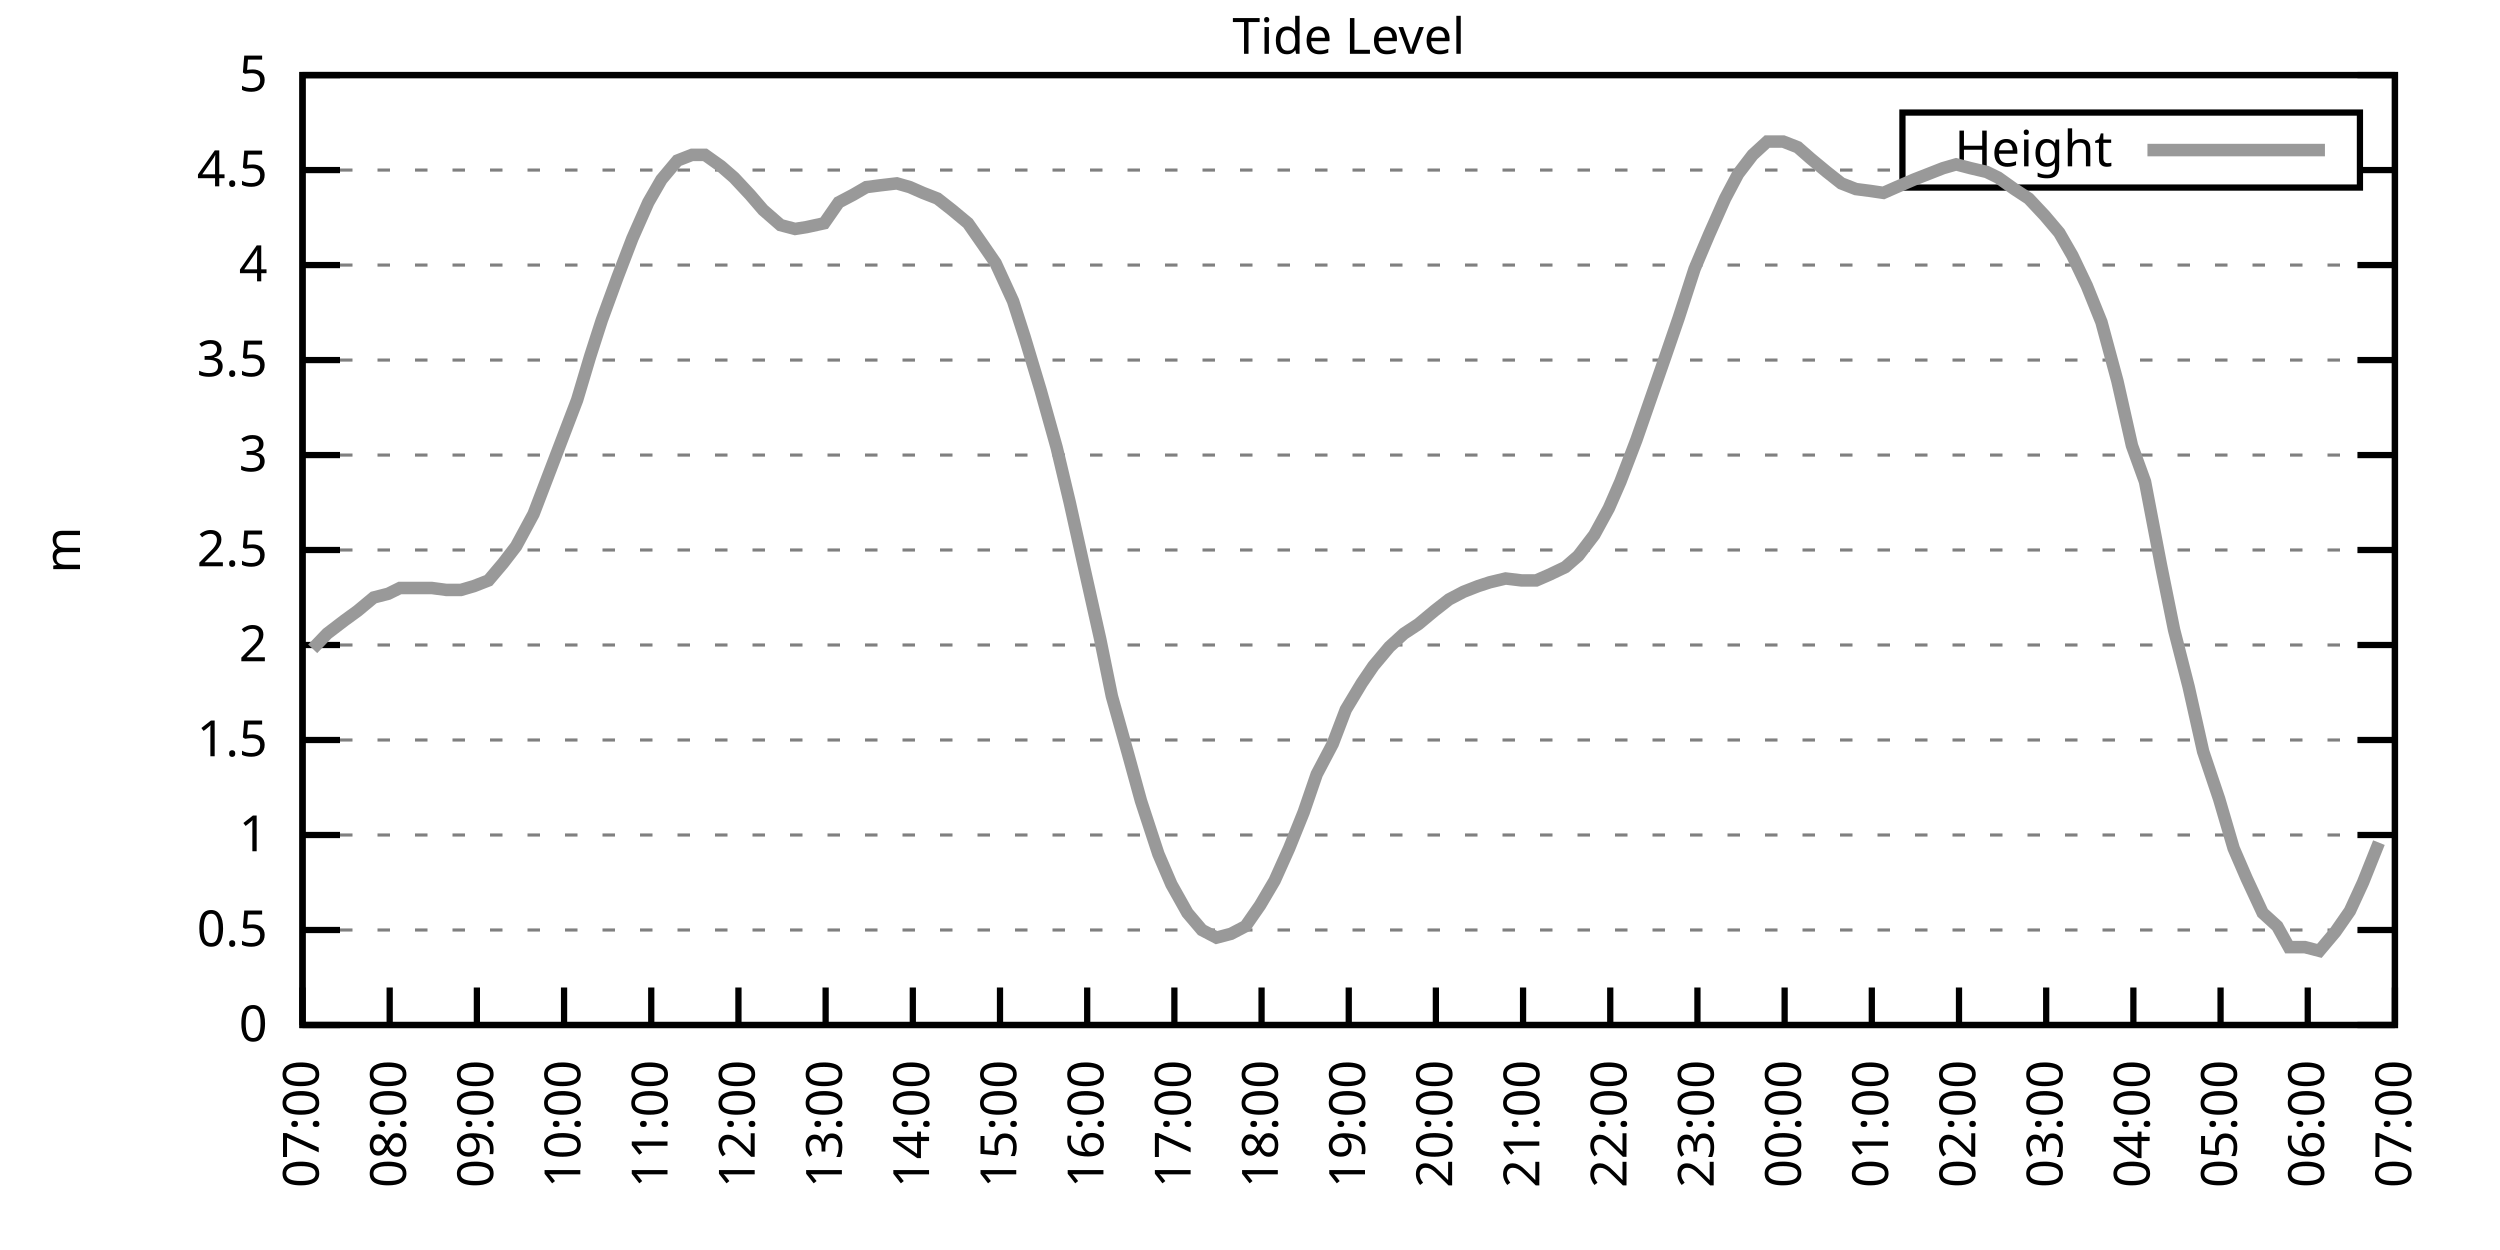
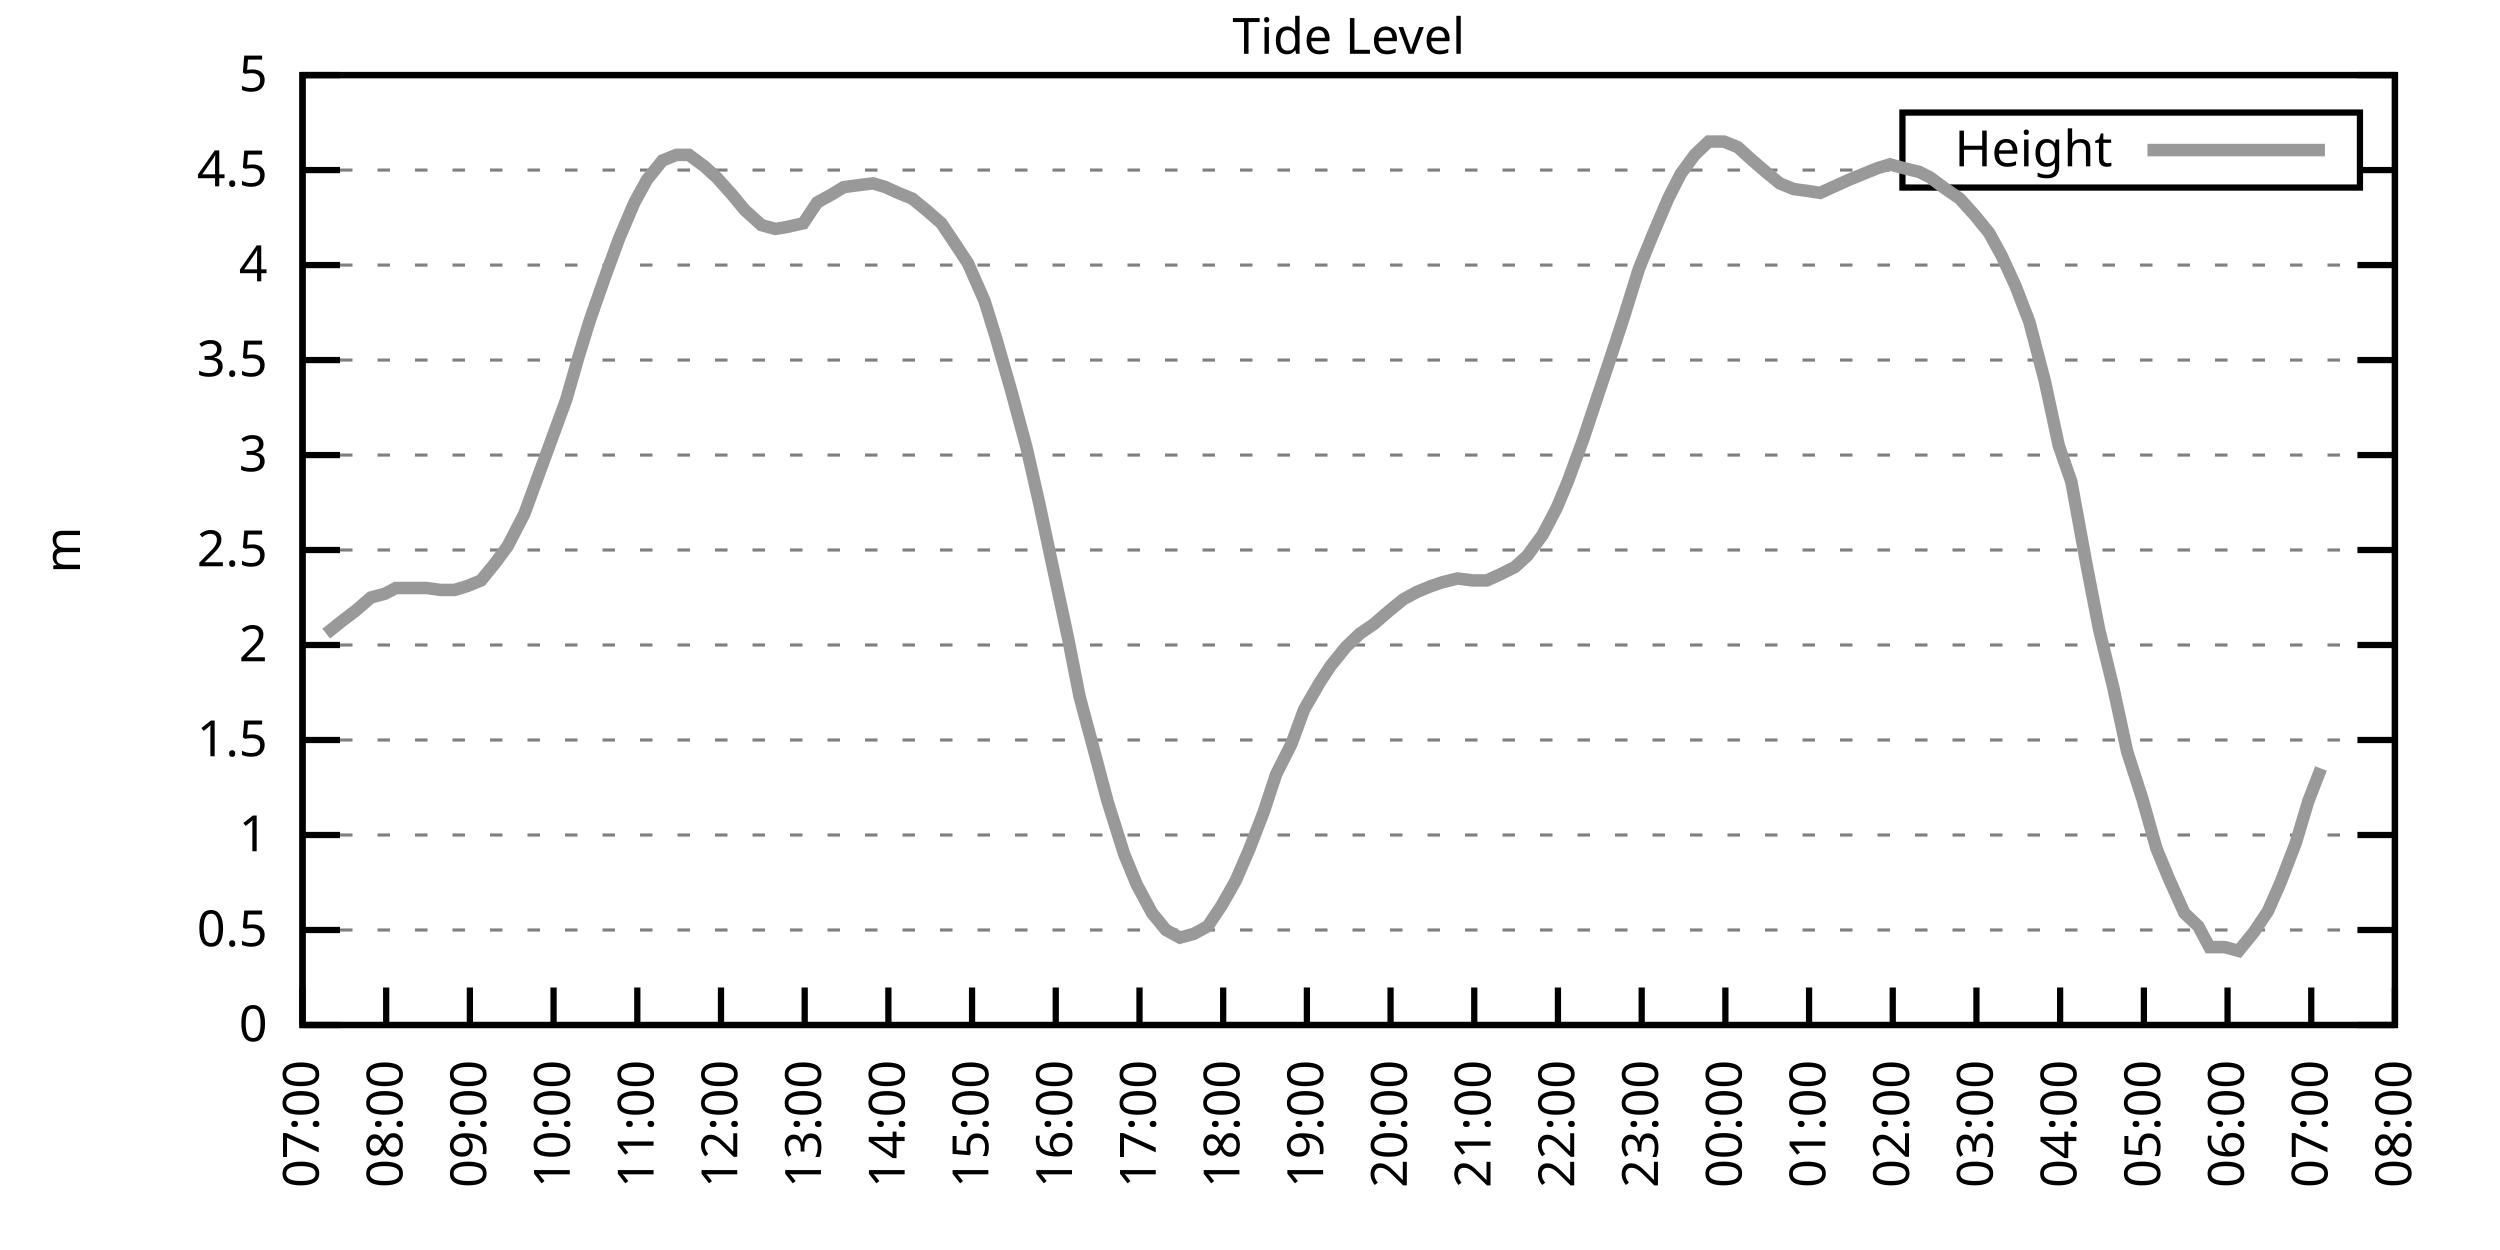
<svg xmlns="http://www.w3.org/2000/svg" xmlns:xlink="http://www.w3.org/1999/xlink" width="400" height="200" viewBox="0 0 400 200">
  <g id="gnuplot_canvas">
    <rect x="0" y="0" width="400" height="200" fill="none" />
    <defs>
      <circle id="gpDot" r="0.5" stroke-width="0.5" stroke="currentColor" />
      <path id="gpPt0" stroke-width="0.333" stroke="currentColor" d="M-1,0 h2 M0,-1 v2" />
      <path id="gpPt1" stroke-width="0.333" stroke="currentColor" d="M-1,-1 L1,1 M1,-1 L-1,1" />
      <path id="gpPt2" stroke-width="0.333" stroke="currentColor" d="M-1,0 L1,0 M0,-1 L0,1 M-1,-1 L1,1 M-1,1 L1,-1" />
      <rect id="gpPt3" stroke-width="0.333" stroke="currentColor" x="-1" y="-1" width="2" height="2" />
      <rect id="gpPt4" stroke-width="0.333" stroke="currentColor" fill="currentColor" x="-1" y="-1" width="2" height="2" />
      <circle id="gpPt5" stroke-width="0.333" stroke="currentColor" cx="0" cy="0" r="1" />
      <use xlink:href="#gpPt5" id="gpPt6" fill="currentColor" stroke="none" />
      <path id="gpPt7" stroke-width="0.333" stroke="currentColor" d="M0,-1.33 L-1.33,0.67 L1.33,0.67 z" />
      <use xlink:href="#gpPt7" id="gpPt8" fill="currentColor" stroke="none" />
      <use xlink:href="#gpPt7" id="gpPt9" stroke="currentColor" transform="rotate(180)" />
      <use xlink:href="#gpPt9" id="gpPt10" fill="currentColor" stroke="none" />
      <use xlink:href="#gpPt3" id="gpPt11" stroke="currentColor" transform="rotate(45)" />
      <use xlink:href="#gpPt11" id="gpPt12" fill="currentColor" stroke="none" />
      <path id="gpPt13" stroke-width="0.333" stroke="currentColor" d="M0,1.330 L1.265,0.411 L0.782,-1.067 L-0.782,-1.076 L-1.265,0.411 z" />
      <use xlink:href="#gpPt13" id="gpPt14" fill="currentColor" stroke="none" />
      <filter id="textbox" filterUnits="objectBoundingBox" x="0" y="0" height="1" width="1">
        <feFlood flood-color="white" flood-opacity="1" result="bgnd" />
        <feComposite in="SourceGraphic" in2="bgnd" operator="atop" />
      </filter>
      <filter id="greybox" filterUnits="objectBoundingBox" x="0" y="0" height="1" width="1">
        <feFlood flood-color="lightgrey" flood-opacity="1" result="grey" />
        <feComposite in="SourceGraphic" in2="grey" operator="atop" />
      </filter>
    </defs>
    <g fill="none" color="white" stroke="currentColor" stroke-width="1.00" stroke-linecap="butt" stroke-linejoin="miter">
</g>
    <g fill="none" color="black" stroke="currentColor" stroke-width="1.00" stroke-linecap="butt" stroke-linejoin="miter">
      <g stroke="none" shape-rendering="crispEdges">
        <polygon fill="rgb(255, 255, 255)" points="48.40,164.00 383.18,164.00 383.18,12.02 48.40,12.02 " />
      </g>
    </g>
    <g fill="none" color="black" stroke="currentColor" stroke-width="1.00" stroke-linecap="butt" stroke-linejoin="miter">
</g>
    <g fill="none" color="black" stroke="black" stroke-width="0.50" stroke-linecap="butt" stroke-linejoin="miter">
</g>
    <g fill="none" color="gray" stroke="currentColor" stroke-width="0.50" stroke-linecap="butt" stroke-linejoin="miter">
      <path stroke="gray" stroke-dasharray="2,4" class="gridline" d="M48.40,164.00 L383.19,164.00  " />
    </g>
    <g fill="none" color="gray" stroke="gray" stroke-width="1.00" stroke-linecap="butt" stroke-linejoin="miter">
</g>
    <g fill="none" color="black" stroke="currentColor" stroke-width="1.00" stroke-linecap="butt" stroke-linejoin="miter">
      <path stroke="black" d="M48.40,164.00 L54.40,164.00 M383.19,164.00 L377.19,164.00  " />
      <g transform="translate(42.80,166.60)" stroke="none" fill="black" font-family="Sans" font-size="8.00" text-anchor="end">
        <text>
          <tspan font-family="Sans"> 0</tspan>
        </text>
      </g>
    </g>
    <g fill="none" color="black" stroke="currentColor" stroke-width="1.00" stroke-linecap="butt" stroke-linejoin="miter">
</g>
    <g fill="none" color="black" stroke="black" stroke-width="0.50" stroke-linecap="butt" stroke-linejoin="miter">
</g>
    <g fill="none" color="gray" stroke="currentColor" stroke-width="0.50" stroke-linecap="butt" stroke-linejoin="miter">
      <path stroke="gray" stroke-dasharray="2,4" class="gridline" d="M48.40,148.80 L383.19,148.80  " />
    </g>
    <g fill="none" color="gray" stroke="gray" stroke-width="1.00" stroke-linecap="butt" stroke-linejoin="miter">
</g>
    <g fill="none" color="black" stroke="currentColor" stroke-width="1.00" stroke-linecap="butt" stroke-linejoin="miter">
      <path stroke="black" d="M48.40,148.80 L54.40,148.80 M383.19,148.80 L377.19,148.80  " />
      <g transform="translate(42.80,151.40)" stroke="none" fill="black" font-family="Sans" font-size="8.00" text-anchor="end">
        <text>
          <tspan font-family="Sans"> 0.5</tspan>
        </text>
      </g>
    </g>
    <g fill="none" color="black" stroke="currentColor" stroke-width="1.00" stroke-linecap="butt" stroke-linejoin="miter">
</g>
    <g fill="none" color="black" stroke="black" stroke-width="0.50" stroke-linecap="butt" stroke-linejoin="miter">
</g>
    <g fill="none" color="gray" stroke="currentColor" stroke-width="0.50" stroke-linecap="butt" stroke-linejoin="miter">
      <path stroke="gray" stroke-dasharray="2,4" class="gridline" d="M48.40,133.60 L383.19,133.60  " />
    </g>
    <g fill="none" color="gray" stroke="gray" stroke-width="1.00" stroke-linecap="butt" stroke-linejoin="miter">
</g>
    <g fill="none" color="black" stroke="currentColor" stroke-width="1.00" stroke-linecap="butt" stroke-linejoin="miter">
      <path stroke="black" d="M48.40,133.60 L54.40,133.60 M383.19,133.60 L377.19,133.60  " />
      <g transform="translate(42.80,136.20)" stroke="none" fill="black" font-family="Sans" font-size="8.00" text-anchor="end">
        <text>
          <tspan font-family="Sans"> 1</tspan>
        </text>
      </g>
    </g>
    <g fill="none" color="black" stroke="currentColor" stroke-width="1.00" stroke-linecap="butt" stroke-linejoin="miter">
</g>
    <g fill="none" color="black" stroke="black" stroke-width="0.50" stroke-linecap="butt" stroke-linejoin="miter">
</g>
    <g fill="none" color="gray" stroke="currentColor" stroke-width="0.50" stroke-linecap="butt" stroke-linejoin="miter">
      <path stroke="gray" stroke-dasharray="2,4" class="gridline" d="M48.40,118.40 L383.19,118.40  " />
    </g>
    <g fill="none" color="gray" stroke="gray" stroke-width="1.00" stroke-linecap="butt" stroke-linejoin="miter">
</g>
    <g fill="none" color="black" stroke="currentColor" stroke-width="1.00" stroke-linecap="butt" stroke-linejoin="miter">
      <path stroke="black" d="M48.40,118.40 L54.40,118.40 M383.19,118.40 L377.19,118.40  " />
      <g transform="translate(42.80,121.00)" stroke="none" fill="black" font-family="Sans" font-size="8.00" text-anchor="end">
        <text>
          <tspan font-family="Sans"> 1.5</tspan>
        </text>
      </g>
    </g>
    <g fill="none" color="black" stroke="currentColor" stroke-width="1.00" stroke-linecap="butt" stroke-linejoin="miter">
</g>
    <g fill="none" color="black" stroke="black" stroke-width="0.50" stroke-linecap="butt" stroke-linejoin="miter">
</g>
    <g fill="none" color="gray" stroke="currentColor" stroke-width="0.50" stroke-linecap="butt" stroke-linejoin="miter">
      <path stroke="gray" stroke-dasharray="2,4" class="gridline" d="M48.40,103.20 L383.19,103.20  " />
    </g>
    <g fill="none" color="gray" stroke="gray" stroke-width="1.00" stroke-linecap="butt" stroke-linejoin="miter">
</g>
    <g fill="none" color="black" stroke="currentColor" stroke-width="1.00" stroke-linecap="butt" stroke-linejoin="miter">
      <path stroke="black" d="M48.40,103.20 L54.40,103.20 M383.19,103.20 L377.19,103.20  " />
      <g transform="translate(42.80,105.80)" stroke="none" fill="black" font-family="Sans" font-size="8.00" text-anchor="end">
        <text>
          <tspan font-family="Sans"> 2</tspan>
        </text>
      </g>
    </g>
    <g fill="none" color="black" stroke="currentColor" stroke-width="1.00" stroke-linecap="butt" stroke-linejoin="miter">
</g>
    <g fill="none" color="black" stroke="black" stroke-width="0.50" stroke-linecap="butt" stroke-linejoin="miter">
</g>
    <g fill="none" color="gray" stroke="currentColor" stroke-width="0.50" stroke-linecap="butt" stroke-linejoin="miter">
      <path stroke="gray" stroke-dasharray="2,4" class="gridline" d="M48.40,88.00 L383.19,88.00  " />
    </g>
    <g fill="none" color="gray" stroke="gray" stroke-width="1.00" stroke-linecap="butt" stroke-linejoin="miter">
</g>
    <g fill="none" color="black" stroke="currentColor" stroke-width="1.00" stroke-linecap="butt" stroke-linejoin="miter">
      <path stroke="black" d="M48.40,88.00 L54.40,88.00 M383.19,88.00 L377.19,88.00  " />
      <g transform="translate(42.80,90.60)" stroke="none" fill="black" font-family="Sans" font-size="8.00" text-anchor="end">
        <text>
          <tspan font-family="Sans"> 2.5</tspan>
        </text>
      </g>
    </g>
    <g fill="none" color="black" stroke="currentColor" stroke-width="1.00" stroke-linecap="butt" stroke-linejoin="miter">
</g>
    <g fill="none" color="black" stroke="black" stroke-width="0.50" stroke-linecap="butt" stroke-linejoin="miter">
</g>
    <g fill="none" color="gray" stroke="currentColor" stroke-width="0.50" stroke-linecap="butt" stroke-linejoin="miter">
      <path stroke="gray" stroke-dasharray="2,4" class="gridline" d="M48.40,72.81 L383.19,72.81  " />
    </g>
    <g fill="none" color="gray" stroke="gray" stroke-width="1.00" stroke-linecap="butt" stroke-linejoin="miter">
</g>
    <g fill="none" color="black" stroke="currentColor" stroke-width="1.00" stroke-linecap="butt" stroke-linejoin="miter">
      <path stroke="black" d="M48.40,72.81 L54.40,72.81 M383.19,72.81 L377.19,72.81  " />
      <g transform="translate(42.80,75.41)" stroke="none" fill="black" font-family="Sans" font-size="8.00" text-anchor="end">
        <text>
          <tspan font-family="Sans"> 3</tspan>
        </text>
      </g>
    </g>
    <g fill="none" color="black" stroke="currentColor" stroke-width="1.00" stroke-linecap="butt" stroke-linejoin="miter">
</g>
    <g fill="none" color="black" stroke="black" stroke-width="0.50" stroke-linecap="butt" stroke-linejoin="miter">
</g>
    <g fill="none" color="gray" stroke="currentColor" stroke-width="0.50" stroke-linecap="butt" stroke-linejoin="miter">
      <path stroke="gray" stroke-dasharray="2,4" class="gridline" d="M48.40,57.61 L383.19,57.61  " />
    </g>
    <g fill="none" color="gray" stroke="gray" stroke-width="1.00" stroke-linecap="butt" stroke-linejoin="miter">
</g>
    <g fill="none" color="black" stroke="currentColor" stroke-width="1.00" stroke-linecap="butt" stroke-linejoin="miter">
      <path stroke="black" d="M48.40,57.61 L54.40,57.61 M383.19,57.61 L377.19,57.61  " />
      <g transform="translate(42.80,60.21)" stroke="none" fill="black" font-family="Sans" font-size="8.00" text-anchor="end">
        <text>
          <tspan font-family="Sans"> 3.5</tspan>
        </text>
      </g>
    </g>
    <g fill="none" color="black" stroke="currentColor" stroke-width="1.00" stroke-linecap="butt" stroke-linejoin="miter">
</g>
    <g fill="none" color="black" stroke="black" stroke-width="0.50" stroke-linecap="butt" stroke-linejoin="miter">
</g>
    <g fill="none" color="gray" stroke="currentColor" stroke-width="0.50" stroke-linecap="butt" stroke-linejoin="miter">
      <path stroke="gray" stroke-dasharray="2,4" class="gridline" d="M48.40,42.41 L383.19,42.41  " />
    </g>
    <g fill="none" color="gray" stroke="gray" stroke-width="1.00" stroke-linecap="butt" stroke-linejoin="miter">
</g>
    <g fill="none" color="black" stroke="currentColor" stroke-width="1.00" stroke-linecap="butt" stroke-linejoin="miter">
      <path stroke="black" d="M48.40,42.41 L54.40,42.41 M383.19,42.41 L377.19,42.41  " />
      <g transform="translate(42.80,45.01)" stroke="none" fill="black" font-family="Sans" font-size="8.00" text-anchor="end">
        <text>
          <tspan font-family="Sans"> 4</tspan>
        </text>
      </g>
    </g>
    <g fill="none" color="black" stroke="currentColor" stroke-width="1.00" stroke-linecap="butt" stroke-linejoin="miter">
</g>
    <g fill="none" color="black" stroke="black" stroke-width="0.50" stroke-linecap="butt" stroke-linejoin="miter">
</g>
    <g fill="none" color="gray" stroke="currentColor" stroke-width="0.50" stroke-linecap="butt" stroke-linejoin="miter">
      <path stroke="gray" stroke-dasharray="2,4" class="gridline" d="M48.40,27.21 L304.39,27.21 M377.59,27.21 L383.19,27.21  " />
    </g>
    <g fill="none" color="gray" stroke="gray" stroke-width="1.00" stroke-linecap="butt" stroke-linejoin="miter">
</g>
    <g fill="none" color="black" stroke="currentColor" stroke-width="1.00" stroke-linecap="butt" stroke-linejoin="miter">
      <path stroke="black" d="M48.40,27.21 L54.40,27.21 M383.19,27.21 L377.19,27.21  " />
      <g transform="translate(42.80,29.81)" stroke="none" fill="black" font-family="Sans" font-size="8.00" text-anchor="end">
        <text>
          <tspan font-family="Sans"> 4.5</tspan>
        </text>
      </g>
    </g>
    <g fill="none" color="black" stroke="currentColor" stroke-width="1.00" stroke-linecap="butt" stroke-linejoin="miter">
</g>
    <g fill="none" color="black" stroke="black" stroke-width="0.50" stroke-linecap="butt" stroke-linejoin="miter">
</g>
    <g fill="none" color="gray" stroke="currentColor" stroke-width="0.50" stroke-linecap="butt" stroke-linejoin="miter">
      <path stroke="gray" stroke-dasharray="2,4" class="gridline" d="M48.40,12.01 L383.19,12.01  " />
    </g>
    <g fill="none" color="gray" stroke="gray" stroke-width="1.00" stroke-linecap="butt" stroke-linejoin="miter">
</g>
    <g fill="none" color="black" stroke="currentColor" stroke-width="1.00" stroke-linecap="butt" stroke-linejoin="miter">
      <path stroke="black" d="M48.40,12.01 L54.40,12.01 M383.19,12.01 L377.19,12.01  " />
      <g transform="translate(42.80,14.61)" stroke="none" fill="black" font-family="Sans" font-size="8.00" text-anchor="end">
        <text>
          <tspan font-family="Sans"> 5</tspan>
        </text>
      </g>
    </g>
    <g fill="none" color="black" stroke="currentColor" stroke-width="1.00" stroke-linecap="butt" stroke-linejoin="miter">
      <path stroke="black" d="M48.40,164.00 L48.40,158.00  " />
      <g transform="translate(51.00,169.60) rotate(270.00)" stroke="none" fill="black" font-family="Sans" font-size="8.00" text-anchor="end">
        <text>
          <tspan font-family="Sans">07:00</tspan>
        </text>
      </g>
    </g>
    <g fill="none" color="black" stroke="currentColor" stroke-width="1.00" stroke-linecap="butt" stroke-linejoin="miter">
-       <path stroke="black" d="M62.35,164.00 L62.35,158.00  " />
-       <g transform="translate(64.95,169.60) rotate(270.00)" stroke="none" fill="black" font-family="Sans" font-size="8.00" text-anchor="end">
+       <path stroke="black" d="M61.79,164.00 L61.79,158.00  " />
+       <g transform="translate(64.39,169.60) rotate(270.00)" stroke="none" fill="black" font-family="Sans" font-size="8.00" text-anchor="end">
        <text>
          <tspan font-family="Sans">08:00</tspan>
        </text>
      </g>
    </g>
    <g fill="none" color="black" stroke="currentColor" stroke-width="1.00" stroke-linecap="butt" stroke-linejoin="miter">
-       <path stroke="black" d="M76.30,164.00 L76.30,158.00  " />
-       <g transform="translate(78.90,169.60) rotate(270.00)" stroke="none" fill="black" font-family="Sans" font-size="8.00" text-anchor="end">
+       <path stroke="black" d="M75.18,164.00 L75.18,158.00  " />
+       <g transform="translate(77.78,169.60) rotate(270.00)" stroke="none" fill="black" font-family="Sans" font-size="8.00" text-anchor="end">
        <text>
          <tspan font-family="Sans">09:00</tspan>
        </text>
      </g>
    </g>
    <g fill="none" color="black" stroke="currentColor" stroke-width="1.00" stroke-linecap="butt" stroke-linejoin="miter">
-       <path stroke="black" d="M90.25,164.00 L90.25,158.00  " />
-       <g transform="translate(92.85,169.60) rotate(270.00)" stroke="none" fill="black" font-family="Sans" font-size="8.00" text-anchor="end">
+       <path stroke="black" d="M88.57,164.00 L88.57,158.00  " />
+       <g transform="translate(91.17,169.60) rotate(270.00)" stroke="none" fill="black" font-family="Sans" font-size="8.00" text-anchor="end">
        <text>
          <tspan font-family="Sans">10:00</tspan>
        </text>
      </g>
    </g>
    <g fill="none" color="black" stroke="currentColor" stroke-width="1.00" stroke-linecap="butt" stroke-linejoin="miter">
-       <path stroke="black" d="M104.20,164.00 L104.20,158.00  " />
-       <g transform="translate(106.80,169.60) rotate(270.00)" stroke="none" fill="black" font-family="Sans" font-size="8.00" text-anchor="end">
+       <path stroke="black" d="M101.97,164.00 L101.97,158.00  " />
+       <g transform="translate(104.57,169.60) rotate(270.00)" stroke="none" fill="black" font-family="Sans" font-size="8.00" text-anchor="end">
        <text>
          <tspan font-family="Sans">11:00</tspan>
        </text>
      </g>
    </g>
    <g fill="none" color="black" stroke="currentColor" stroke-width="1.00" stroke-linecap="butt" stroke-linejoin="miter">
-       <path stroke="black" d="M118.15,164.00 L118.15,158.00  " />
-       <g transform="translate(120.75,169.60) rotate(270.00)" stroke="none" fill="black" font-family="Sans" font-size="8.00" text-anchor="end">
+       <path stroke="black" d="M115.36,164.00 L115.36,158.00  " />
+       <g transform="translate(117.96,169.60) rotate(270.00)" stroke="none" fill="black" font-family="Sans" font-size="8.00" text-anchor="end">
        <text>
          <tspan font-family="Sans">12:00</tspan>
        </text>
      </g>
    </g>
    <g fill="none" color="black" stroke="currentColor" stroke-width="1.00" stroke-linecap="butt" stroke-linejoin="miter">
-       <path stroke="black" d="M132.10,164.00 L132.10,158.00  " />
-       <g transform="translate(134.70,169.60) rotate(270.00)" stroke="none" fill="black" font-family="Sans" font-size="8.00" text-anchor="end">
+       <path stroke="black" d="M128.75,164.00 L128.75,158.00  " />
+       <g transform="translate(131.35,169.60) rotate(270.00)" stroke="none" fill="black" font-family="Sans" font-size="8.00" text-anchor="end">
        <text>
          <tspan font-family="Sans">13:00</tspan>
        </text>
      </g>
    </g>
    <g fill="none" color="black" stroke="currentColor" stroke-width="1.00" stroke-linecap="butt" stroke-linejoin="miter">
-       <path stroke="black" d="M146.05,164.00 L146.05,158.00  " />
-       <g transform="translate(148.65,169.60) rotate(270.00)" stroke="none" fill="black" font-family="Sans" font-size="8.00" text-anchor="end">
+       <path stroke="black" d="M142.14,164.00 L142.14,158.00  " />
+       <g transform="translate(144.74,169.60) rotate(270.00)" stroke="none" fill="black" font-family="Sans" font-size="8.00" text-anchor="end">
        <text>
          <tspan font-family="Sans">14:00</tspan>
        </text>
      </g>
    </g>
    <g fill="none" color="black" stroke="currentColor" stroke-width="1.00" stroke-linecap="butt" stroke-linejoin="miter">
-       <path stroke="black" d="M160.00,164.00 L160.00,158.00  " />
-       <g transform="translate(162.60,169.60) rotate(270.00)" stroke="none" fill="black" font-family="Sans" font-size="8.00" text-anchor="end">
+       <path stroke="black" d="M155.53,164.00 L155.53,158.00  " />
+       <g transform="translate(158.13,169.60) rotate(270.00)" stroke="none" fill="black" font-family="Sans" font-size="8.00" text-anchor="end">
        <text>
          <tspan font-family="Sans">15:00</tspan>
        </text>
      </g>
    </g>
    <g fill="none" color="black" stroke="currentColor" stroke-width="1.00" stroke-linecap="butt" stroke-linejoin="miter">
-       <path stroke="black" d="M173.95,164.00 L173.95,158.00  " />
-       <g transform="translate(176.55,169.60) rotate(270.00)" stroke="none" fill="black" font-family="Sans" font-size="8.00" text-anchor="end">
+       <path stroke="black" d="M168.92,164.00 L168.92,158.00  " />
+       <g transform="translate(171.52,169.60) rotate(270.00)" stroke="none" fill="black" font-family="Sans" font-size="8.00" text-anchor="end">
        <text>
          <tspan font-family="Sans">16:00</tspan>
        </text>
      </g>
    </g>
    <g fill="none" color="black" stroke="currentColor" stroke-width="1.00" stroke-linecap="butt" stroke-linejoin="miter">
-       <path stroke="black" d="M187.90,164.00 L187.90,158.00  " />
-       <g transform="translate(190.50,169.60) rotate(270.00)" stroke="none" fill="black" font-family="Sans" font-size="8.00" text-anchor="end">
+       <path stroke="black" d="M182.32,164.00 L182.32,158.00  " />
+       <g transform="translate(184.92,169.60) rotate(270.00)" stroke="none" fill="black" font-family="Sans" font-size="8.00" text-anchor="end">
        <text>
          <tspan font-family="Sans">17:00</tspan>
        </text>
      </g>
    </g>
    <g fill="none" color="black" stroke="currentColor" stroke-width="1.00" stroke-linecap="butt" stroke-linejoin="miter">
-       <path stroke="black" d="M201.85,164.00 L201.85,158.00  " />
-       <g transform="translate(204.45,169.60) rotate(270.00)" stroke="none" fill="black" font-family="Sans" font-size="8.00" text-anchor="end">
+       <path stroke="black" d="M195.71,164.00 L195.71,158.00  " />
+       <g transform="translate(198.31,169.60) rotate(270.00)" stroke="none" fill="black" font-family="Sans" font-size="8.00" text-anchor="end">
        <text>
          <tspan font-family="Sans">18:00</tspan>
        </text>
      </g>
    </g>
    <g fill="none" color="black" stroke="currentColor" stroke-width="1.00" stroke-linecap="butt" stroke-linejoin="miter">
-       <path stroke="black" d="M215.80,164.00 L215.80,158.00  " />
-       <g transform="translate(218.40,169.60) rotate(270.00)" stroke="none" fill="black" font-family="Sans" font-size="8.00" text-anchor="end">
+       <path stroke="black" d="M209.10,164.00 L209.10,158.00  " />
+       <g transform="translate(211.70,169.60) rotate(270.00)" stroke="none" fill="black" font-family="Sans" font-size="8.00" text-anchor="end">
        <text>
          <tspan font-family="Sans">19:00</tspan>
        </text>
      </g>
    </g>
    <g fill="none" color="black" stroke="currentColor" stroke-width="1.00" stroke-linecap="butt" stroke-linejoin="miter">
-       <path stroke="black" d="M229.74,164.00 L229.74,158.00  " />
-       <g transform="translate(232.34,169.60) rotate(270.00)" stroke="none" fill="black" font-family="Sans" font-size="8.00" text-anchor="end">
+       <path stroke="black" d="M222.49,164.00 L222.49,158.00  " />
+       <g transform="translate(225.09,169.60) rotate(270.00)" stroke="none" fill="black" font-family="Sans" font-size="8.00" text-anchor="end">
        <text>
          <tspan font-family="Sans">20:00</tspan>
        </text>
      </g>
    </g>
    <g fill="none" color="black" stroke="currentColor" stroke-width="1.00" stroke-linecap="butt" stroke-linejoin="miter">
-       <path stroke="black" d="M243.69,164.00 L243.69,158.00  " />
-       <g transform="translate(246.29,169.60) rotate(270.00)" stroke="none" fill="black" font-family="Sans" font-size="8.00" text-anchor="end">
+       <path stroke="black" d="M235.88,164.00 L235.88,158.00  " />
+       <g transform="translate(238.48,169.60) rotate(270.00)" stroke="none" fill="black" font-family="Sans" font-size="8.00" text-anchor="end">
        <text>
          <tspan font-family="Sans">21:00</tspan>
        </text>
      </g>
    </g>
    <g fill="none" color="black" stroke="currentColor" stroke-width="1.00" stroke-linecap="butt" stroke-linejoin="miter">
-       <path stroke="black" d="M257.64,164.00 L257.64,158.00  " />
-       <g transform="translate(260.24,169.60) rotate(270.00)" stroke="none" fill="black" font-family="Sans" font-size="8.00" text-anchor="end">
+       <path stroke="black" d="M249.27,164.00 L249.27,158.00  " />
+       <g transform="translate(251.87,169.60) rotate(270.00)" stroke="none" fill="black" font-family="Sans" font-size="8.00" text-anchor="end">
        <text>
          <tspan font-family="Sans">22:00</tspan>
        </text>
      </g>
    </g>
    <g fill="none" color="black" stroke="currentColor" stroke-width="1.00" stroke-linecap="butt" stroke-linejoin="miter">
-       <path stroke="black" d="M271.59,164.00 L271.59,158.00  " />
-       <g transform="translate(274.19,169.60) rotate(270.00)" stroke="none" fill="black" font-family="Sans" font-size="8.00" text-anchor="end">
+       <path stroke="black" d="M262.67,164.00 L262.67,158.00  " />
+       <g transform="translate(265.27,169.60) rotate(270.00)" stroke="none" fill="black" font-family="Sans" font-size="8.00" text-anchor="end">
        <text>
          <tspan font-family="Sans">23:00</tspan>
        </text>
      </g>
    </g>
    <g fill="none" color="black" stroke="currentColor" stroke-width="1.00" stroke-linecap="butt" stroke-linejoin="miter">
-       <path stroke="black" d="M285.54,164.00 L285.54,158.00  " />
-       <g transform="translate(288.14,169.60) rotate(270.00)" stroke="none" fill="black" font-family="Sans" font-size="8.00" text-anchor="end">
+       <path stroke="black" d="M276.06,164.00 L276.06,158.00  " />
+       <g transform="translate(278.66,169.60) rotate(270.00)" stroke="none" fill="black" font-family="Sans" font-size="8.00" text-anchor="end">
        <text>
          <tspan font-family="Sans">00:00</tspan>
        </text>
      </g>
    </g>
    <g fill="none" color="black" stroke="currentColor" stroke-width="1.00" stroke-linecap="butt" stroke-linejoin="miter">
-       <path stroke="black" d="M299.49,164.00 L299.49,158.00  " />
-       <g transform="translate(302.09,169.60) rotate(270.00)" stroke="none" fill="black" font-family="Sans" font-size="8.00" text-anchor="end">
+       <path stroke="black" d="M289.45,164.00 L289.45,158.00  " />
+       <g transform="translate(292.05,169.60) rotate(270.00)" stroke="none" fill="black" font-family="Sans" font-size="8.00" text-anchor="end">
        <text>
          <tspan font-family="Sans">01:00</tspan>
        </text>
      </g>
    </g>
    <g fill="none" color="black" stroke="currentColor" stroke-width="1.00" stroke-linecap="butt" stroke-linejoin="miter">
-       <path stroke="black" d="M313.44,164.00 L313.44,158.00  " />
-       <g transform="translate(316.04,169.60) rotate(270.00)" stroke="none" fill="black" font-family="Sans" font-size="8.00" text-anchor="end">
+       <path stroke="black" d="M302.84,164.00 L302.84,158.00  " />
+       <g transform="translate(305.44,169.60) rotate(270.00)" stroke="none" fill="black" font-family="Sans" font-size="8.00" text-anchor="end">
        <text>
          <tspan font-family="Sans">02:00</tspan>
        </text>
      </g>
    </g>
    <g fill="none" color="black" stroke="currentColor" stroke-width="1.00" stroke-linecap="butt" stroke-linejoin="miter">
-       <path stroke="black" d="M327.39,164.00 L327.39,158.00  " />
-       <g transform="translate(329.99,169.60) rotate(270.00)" stroke="none" fill="black" font-family="Sans" font-size="8.00" text-anchor="end">
+       <path stroke="black" d="M316.23,164.00 L316.23,158.00  " />
+       <g transform="translate(318.83,169.60) rotate(270.00)" stroke="none" fill="black" font-family="Sans" font-size="8.00" text-anchor="end">
        <text>
          <tspan font-family="Sans">03:00</tspan>
        </text>
      </g>
    </g>
    <g fill="none" color="black" stroke="currentColor" stroke-width="1.00" stroke-linecap="butt" stroke-linejoin="miter">
-       <path stroke="black" d="M341.34,164.00 L341.34,158.00  " />
-       <g transform="translate(343.94,169.60) rotate(270.00)" stroke="none" fill="black" font-family="Sans" font-size="8.00" text-anchor="end">
+       <path stroke="black" d="M329.62,164.00 L329.62,158.00  " />
+       <g transform="translate(332.22,169.60) rotate(270.00)" stroke="none" fill="black" font-family="Sans" font-size="8.00" text-anchor="end">
        <text>
          <tspan font-family="Sans">04:00</tspan>
        </text>
      </g>
    </g>
    <g fill="none" color="black" stroke="currentColor" stroke-width="1.00" stroke-linecap="butt" stroke-linejoin="miter">
-       <path stroke="black" d="M355.29,164.00 L355.29,158.00  " />
-       <g transform="translate(357.89,169.60) rotate(270.00)" stroke="none" fill="black" font-family="Sans" font-size="8.00" text-anchor="end">
+       <path stroke="black" d="M343.02,164.00 L343.02,158.00  " />
+       <g transform="translate(345.62,169.60) rotate(270.00)" stroke="none" fill="black" font-family="Sans" font-size="8.00" text-anchor="end">
        <text>
          <tspan font-family="Sans">05:00</tspan>
        </text>
      </g>
    </g>
    <g fill="none" color="black" stroke="currentColor" stroke-width="1.00" stroke-linecap="butt" stroke-linejoin="miter">
-       <path stroke="black" d="M369.24,164.00 L369.24,158.00  " />
-       <g transform="translate(371.84,169.60) rotate(270.00)" stroke="none" fill="black" font-family="Sans" font-size="8.00" text-anchor="end">
+       <path stroke="black" d="M356.41,164.00 L356.41,158.00  " />
+       <g transform="translate(359.01,169.60) rotate(270.00)" stroke="none" fill="black" font-family="Sans" font-size="8.00" text-anchor="end">
        <text>
          <tspan font-family="Sans">06:00</tspan>
+         </text>
+       </g>
+     </g>
+     <g fill="none" color="black" stroke="currentColor" stroke-width="1.00" stroke-linecap="butt" stroke-linejoin="miter">
+       <path stroke="black" d="M369.80,164.00 L369.80,158.00  " />
+       <g transform="translate(372.40,169.60) rotate(270.00)" stroke="none" fill="black" font-family="Sans" font-size="8.00" text-anchor="end">
+         <text>
+           <tspan font-family="Sans">07:00</tspan>
        </text>
      </g>
    </g>
    <g fill="none" color="black" stroke="currentColor" stroke-width="1.00" stroke-linecap="butt" stroke-linejoin="miter">
      <path stroke="black" d="M383.19,164.00 L383.19,158.00  " />
      <g transform="translate(385.79,169.60) rotate(270.00)" stroke="none" fill="black" font-family="Sans" font-size="8.00" text-anchor="end">
        <text>
-           <tspan font-family="Sans">07:00</tspan>
+           <tspan font-family="Sans">08:00</tspan>
        </text>
      </g>
    </g>
    <g fill="none" color="black" stroke="currentColor" stroke-width="1.00" stroke-linecap="butt" stroke-linejoin="miter">
</g>
    <g fill="none" color="black" stroke="currentColor" stroke-width="1.00" stroke-linecap="butt" stroke-linejoin="miter">
      <path stroke="black" d="M48.40,12.01 L48.40,164.00 L383.19,164.00 L383.19,12.01 L48.40,12.01 Z  " />
    </g>
    <g fill="none" color="black" stroke="currentColor" stroke-width="1.00" stroke-linecap="butt" stroke-linejoin="miter">
</g>
    <g fill="none" color="black" stroke="currentColor" stroke-width="1.00" stroke-linecap="butt" stroke-linejoin="miter">
      <path stroke="black" d="M304.39,30.01 L304.39,18.01 L377.59,18.01 L377.59,30.01 L304.39,30.01 Z  " />
    </g>
    <g id="Tide_level_plot_1">
      <g fill="none" color="white" stroke="black" stroke-width="2.00" stroke-linecap="butt" stroke-linejoin="miter">
</g>
      <g fill="none" color="black" stroke="currentColor" stroke-width="2.00" stroke-linecap="butt" stroke-linejoin="miter">
        <g transform="translate(337.99,26.61)" stroke="none" fill="black" font-family="Sans" font-size="8.00" text-anchor="end">
          <text>
            <tspan font-family="Sans">Height</tspan>
          </text>
        </g>
      </g>
      <g fill="none" color="black" stroke="currentColor" stroke-width="2.00" stroke-linecap="butt" stroke-linejoin="miter">
-         <path stroke="rgb(153, 153, 153)" d="M343.59,24.01 L371.99,24.01 M50.03,103.81 L52.35,101.38 L55.14,99.25 L57.23,97.73 L59.79,95.60 L62.12,95.00   L63.98,94.08 L66.30,94.08 L69.09,94.08 L71.42,94.39 L73.74,94.39 L75.83,93.78 L78.16,92.87 L80.48,90.13   L82.58,87.40 L85.37,82.23 L87.23,77.37 L92.34,63.99 L94.43,57.00 L96.29,51.22 L98.85,44.23 L101.18,38.15   L103.73,32.38 L105.83,28.73 L108.38,25.69 L110.71,24.78 L112.80,24.78 L115.36,26.60 L117.45,28.42 L120.01,31.16   L122.10,33.59 L124.89,36.02 L127.22,36.63 L129.08,36.33 L131.87,35.72 L134.19,32.38 L136.51,31.16 L138.61,29.94   L140.93,29.64 L143.49,29.34 L145.58,29.94 L147.67,30.86 L150.00,31.77 L152.32,33.59 L154.88,35.72 L157.21,39.06   L159.30,42.10 L162.09,48.18 L163.95,53.96 L166.51,62.47 L169.06,71.59 L171.16,80.41 L173.25,89.83 L176.04,102.29   L177.90,111.41 L180.46,120.53 L182.55,128.13 L185.34,136.64 L187.43,141.51 L189.99,146.07 L192.31,148.80 L194.64,150.02   L196.96,149.41 L199.29,148.19 L201.61,144.85 L203.94,140.90 L206.26,135.73 L208.59,129.95 L210.68,123.87 L213.24,119.01   L215.33,113.54 L217.89,109.28 L219.75,106.55 L222.30,103.51 L224.63,101.38 L226.95,99.86 L229.51,97.73 L231.84,95.91   L234.16,94.69 L236.49,93.78 L238.35,93.17 L240.90,92.56 L243.46,92.87 L245.79,92.87 L247.88,91.96 L250.44,90.74   L252.53,88.92 L255.09,85.57 L257.41,81.32 L259.27,77.06 L261.83,70.37 L264.15,63.69 L266.48,57.00 L268.57,50.92   L271.13,43.02 L273.45,37.54 L276.01,31.77 L278.10,27.82 L280.43,24.78 L282.75,22.65 L285.31,22.65 L287.64,23.56   L289.73,25.39 L292.29,27.51 L294.61,29.34 L296.94,30.25 L299.26,30.55 L301.35,30.86 L303.44,29.94 L306.23,28.73   L308.56,27.82 L310.88,26.91 L312.98,26.30 L315.30,26.91 L317.86,27.51 L319.72,28.42 L322.28,30.25 L324.60,31.77   L327.16,34.50 L329.48,37.24 L331.58,40.89 L333.90,45.75 L336.23,51.53 L338.78,60.95 L341.11,71.29 L343.20,77.06   L345.76,90.44 L347.85,100.77 L350.18,109.89 L352.50,120.23 L355.06,127.83 L357.38,135.73 L359.48,140.59 L362.03,146.07   L364.36,148.19 L366.22,151.54 L368.78,151.54 L371.10,152.14 L373.66,149.10 L375.98,145.76 L378.08,141.20 L380.63,134.82    " />
+         <path stroke="rgb(153, 153, 153)" d="M343.59,24.01 L371.99,24.01 M52.19,101.38 L54.87,99.25 L56.88,97.73 L59.34,95.60 L61.57,95.00 L63.35,94.08   L65.59,94.08 L68.26,94.08 L70.50,94.39 L72.73,94.39 L74.74,93.78 L76.97,92.87 L79.20,90.13 L81.21,87.40   L83.89,82.23 L85.67,77.37 L90.58,63.99 L92.59,57.00 L94.38,51.22 L96.83,44.23 L99.06,38.15 L101.52,32.38   L103.53,28.73 L105.98,25.69 L108.22,24.78 L110.22,24.78 L112.68,26.60 L114.69,28.42 L117.14,31.16 L119.15,33.59   L121.83,36.02 L124.06,36.63 L125.85,36.33 L128.53,35.72 L130.76,32.38 L132.99,31.16 L135.00,29.94 L137.23,29.64   L139.69,29.34 L141.69,29.94 L143.70,30.86 L145.94,31.77 L148.17,33.59 L150.62,35.72 L152.85,39.06 L154.86,42.10   L157.54,48.18 L159.33,53.96 L161.78,62.47 L164.24,71.59 L166.25,80.41 L168.25,89.83 L170.93,102.29 L172.72,111.41   L175.17,120.53 L177.18,128.13 L179.86,136.64 L181.87,141.51 L184.32,146.07 L186.56,148.80 L188.79,150.02 L191.02,149.41   L193.25,148.19 L195.48,144.85 L197.72,140.90 L199.95,135.73 L202.18,129.95 L204.19,123.87 L206.64,119.01 L208.65,113.54   L211.11,109.28 L212.89,106.55 L215.35,103.51 L217.58,101.38 L219.81,99.86 L222.27,97.73 L224.50,95.91 L226.73,94.69   L228.96,93.78 L230.75,93.17 L233.20,92.56 L235.66,92.87 L237.89,92.87 L239.90,91.96 L242.36,90.74 L244.36,88.92   L246.82,85.57 L249.05,81.32 L250.84,77.06 L253.29,70.37 L255.52,63.69 L257.76,57.00 L259.76,50.92 L262.22,43.02   L264.45,37.54 L266.91,31.77 L268.92,27.82 L271.15,24.78 L273.38,22.65 L275.83,22.65 L278.07,23.56 L280.07,25.39   L282.53,27.51 L284.76,29.34 L286.99,30.25 L289.23,30.55 L291.23,30.86 L293.24,29.94 L295.92,28.73 L298.15,27.82   L300.39,26.91 L302.39,26.30 L304.63,26.91 L307.08,27.51 L308.87,28.42 L311.32,30.25 L313.55,31.77 L316.01,34.50   L318.24,37.24 L320.25,40.89 L322.48,45.75 L324.71,51.53 L327.17,60.95 L329.40,71.29 L331.41,77.06 L333.86,90.44   L335.87,100.77 L338.10,109.89 L340.34,120.23 L342.79,127.83 L345.02,135.73 L347.03,140.59 L349.49,146.07 L351.72,148.19   L353.51,151.54 L355.96,151.54 L358.19,152.14 L360.65,149.10 L362.88,145.76 L364.89,141.20 L367.34,134.82 L369.35,128.13   L371.36,122.96  " />
      </g>
    </g>
    <g fill="none" color="black" stroke="currentColor" stroke-width="2.00" stroke-linecap="butt" stroke-linejoin="miter">
</g>
    <g fill="none" color="black" stroke="black" stroke-width="1.00" stroke-linecap="butt" stroke-linejoin="miter">
</g>
    <g fill="none" color="black" stroke="currentColor" stroke-width="1.00" stroke-linecap="butt" stroke-linejoin="miter">
      <path stroke="black" d="M48.40,12.01 L48.40,164.00 L383.19,164.00 L383.19,12.01 L48.40,12.01 Z  " />
      <g transform="translate(12.80,88.01) rotate(270.00)" stroke="none" fill="black" font-family="Sans" font-size="8.00" text-anchor="middle">
        <text>
          <tspan font-family="Sans">m</tspan>
        </text>
      </g>
    </g>
    <g fill="none" color="black" stroke="currentColor" stroke-width="1.00" stroke-linecap="butt" stroke-linejoin="miter">
</g>
    <g fill="none" color="black" stroke="currentColor" stroke-width="1.00" stroke-linecap="butt" stroke-linejoin="miter">
      <g transform="translate(215.79,8.61)" stroke="none" fill="black" font-family="Sans" font-size="8.00" text-anchor="middle">
        <text>
          <tspan font-family="Sans">Tide Level</tspan>
        </text>
      </g>
    </g>
    <g fill="none" color="black" stroke="currentColor" stroke-width="1.00" stroke-linecap="butt" stroke-linejoin="miter">
</g>
  </g>
</svg>
